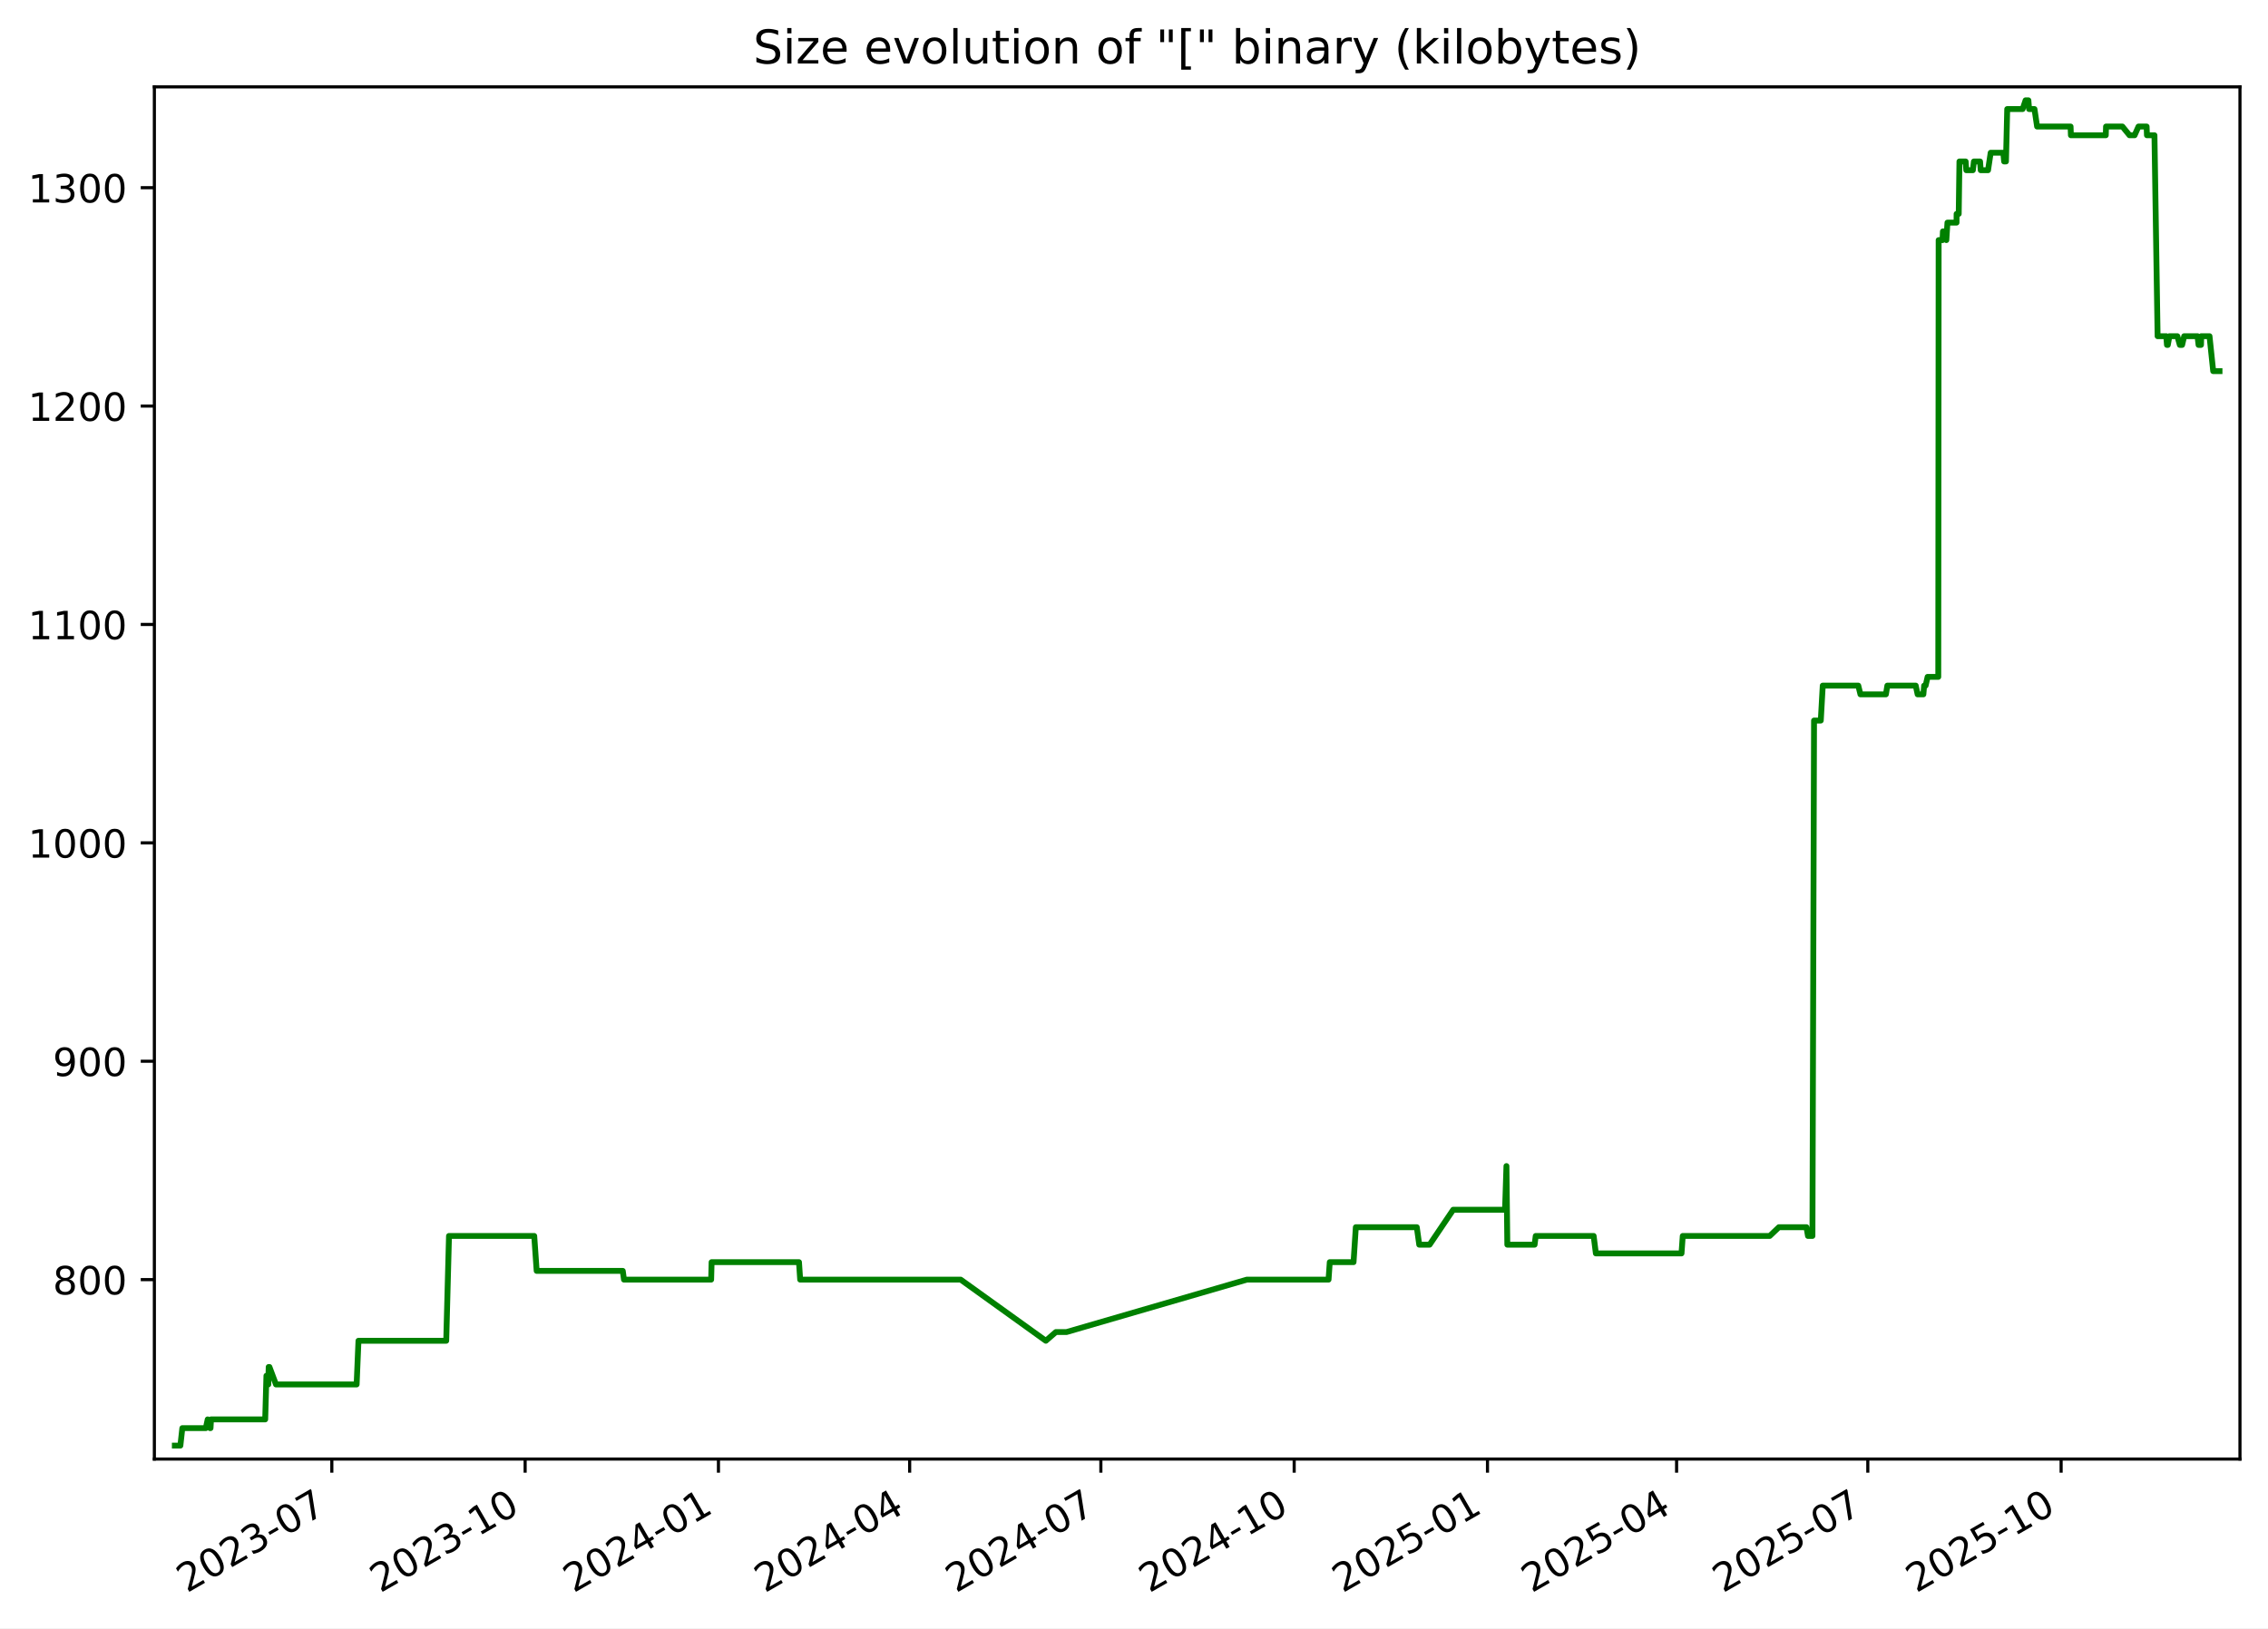
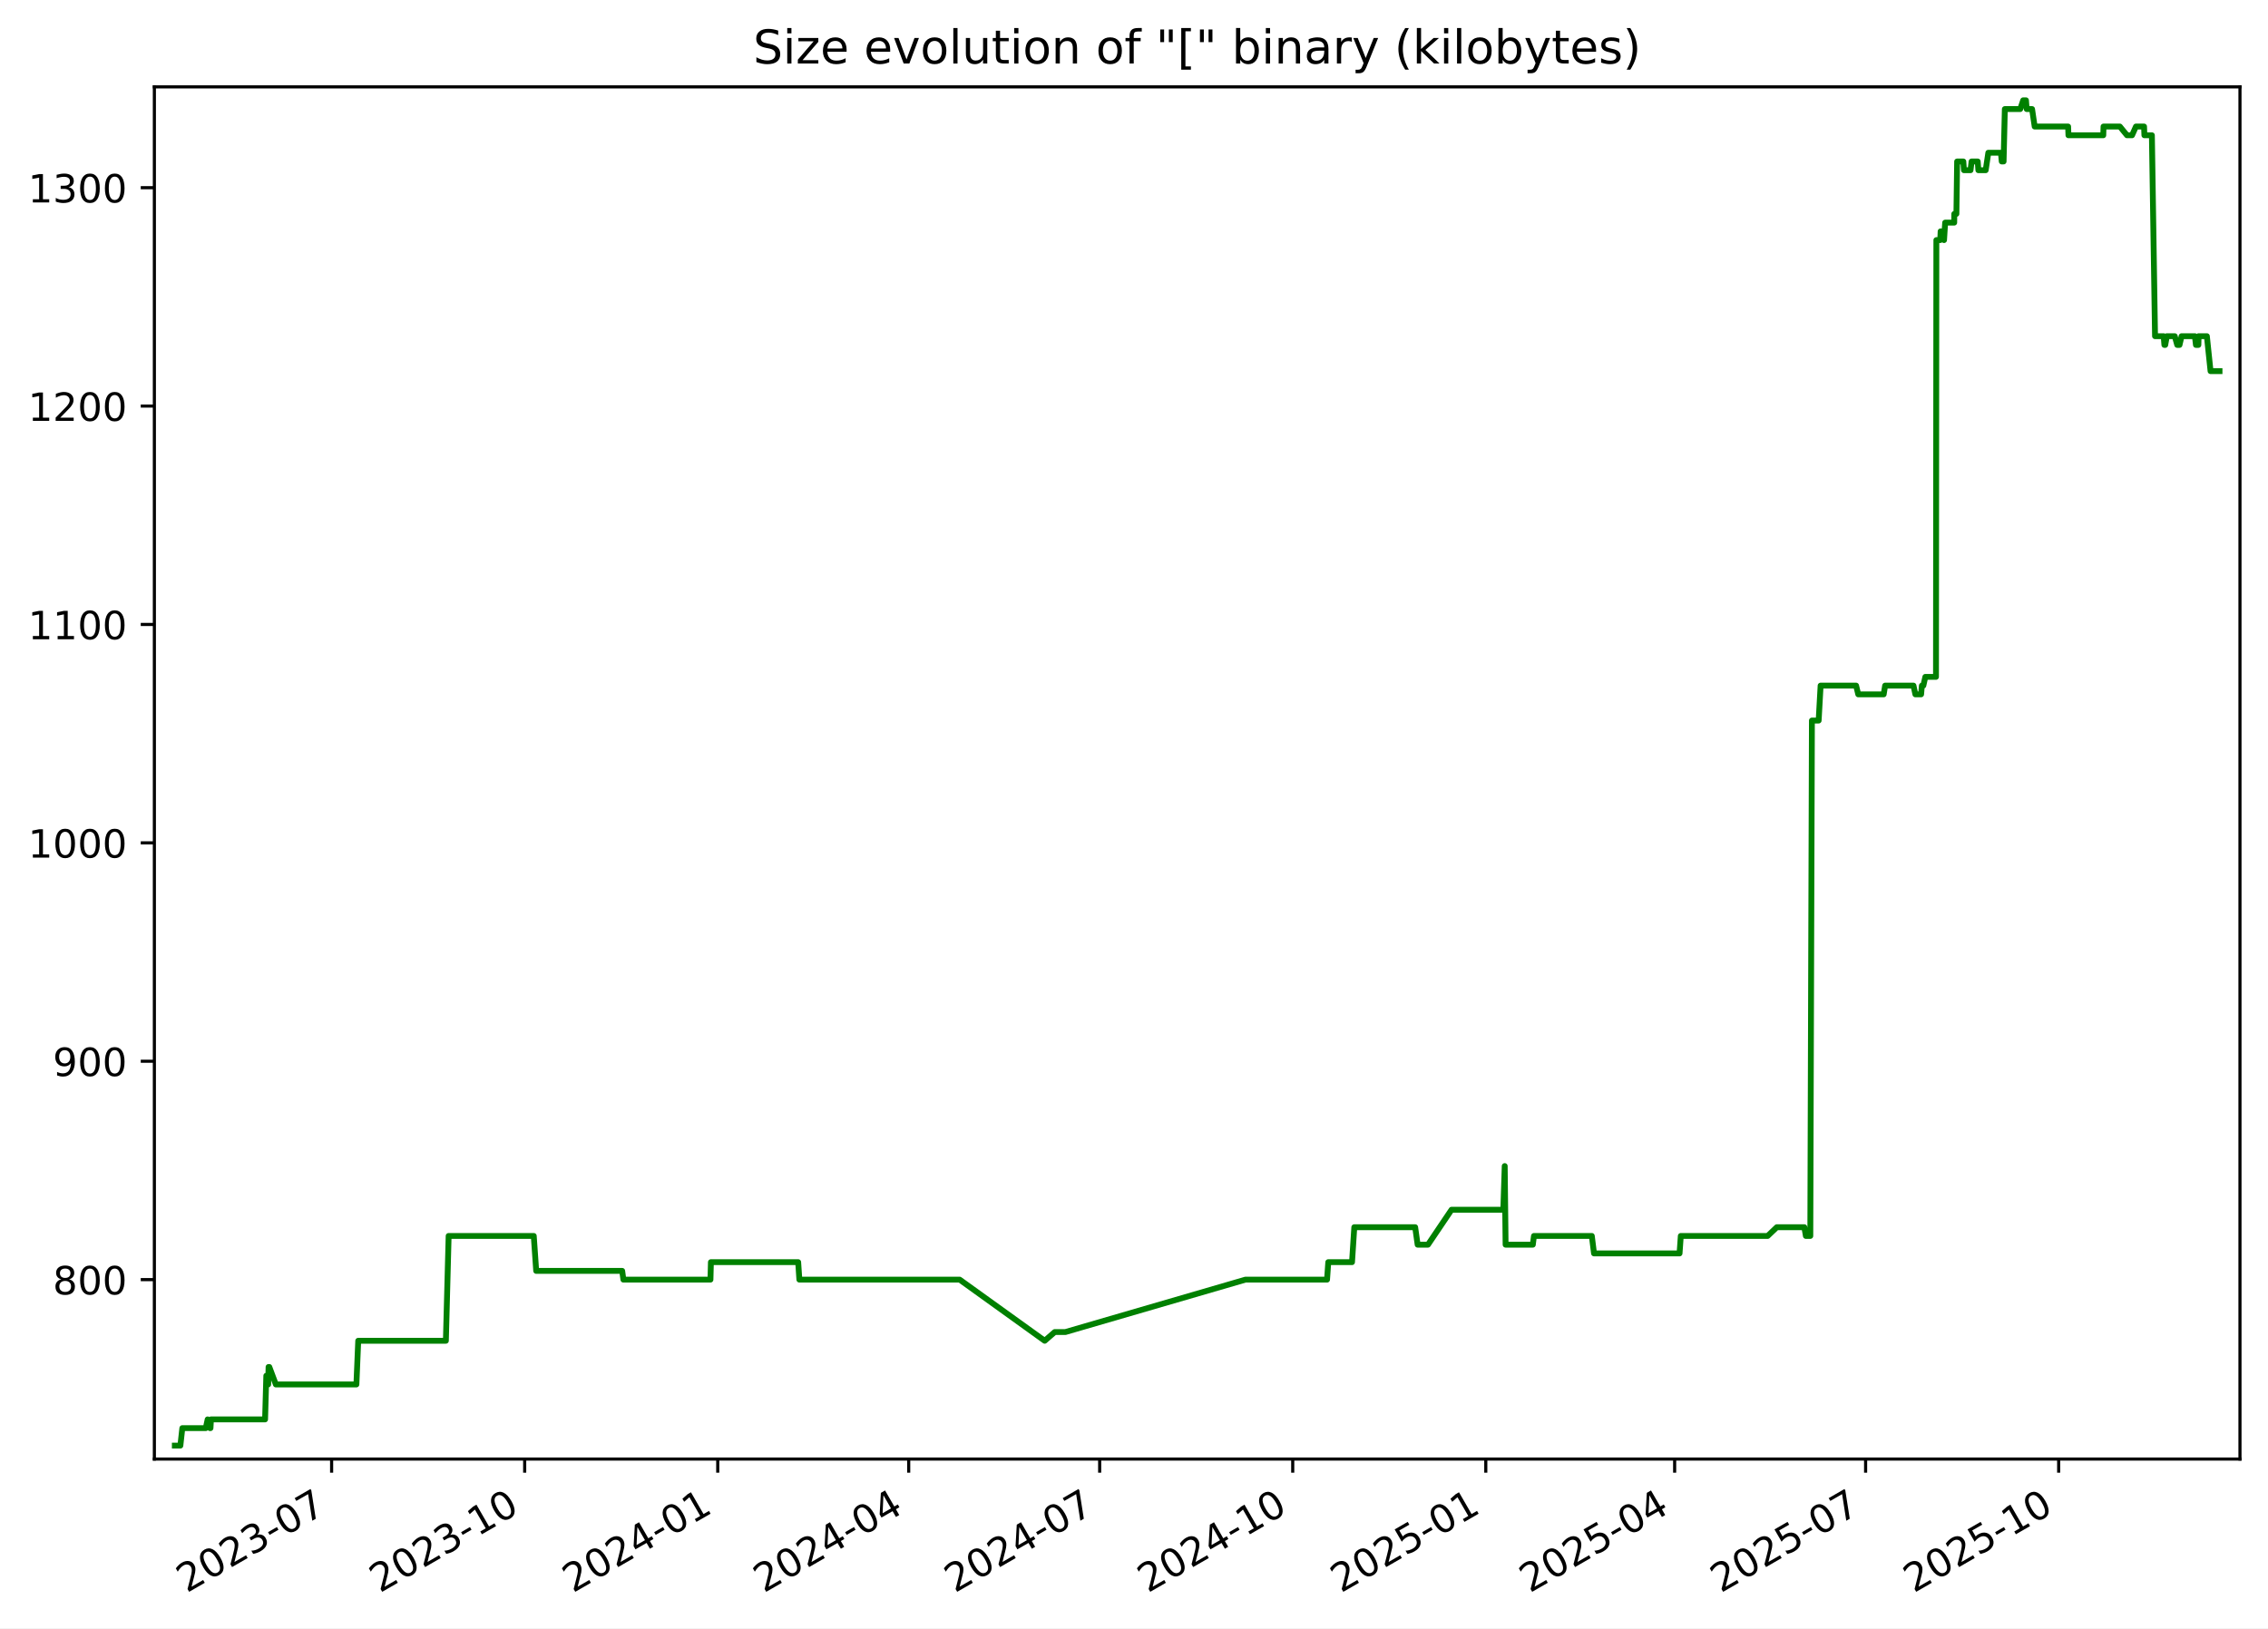
<svg xmlns="http://www.w3.org/2000/svg" xmlns:xlink="http://www.w3.org/1999/xlink" width="582.53pt" height="418.303pt" viewBox="0 0 582.53 418.303" version="1.1">
  <defs>
    <style type="text/css">*{stroke-linejoin: round; stroke-linecap: butt}</style>
  </defs>
  <g id="figure_1">
    <g id="patch_1">
      <path d="M -0 418.303  L 582.53 418.303  L 582.53 0  L -0 0  z " style="fill: #ffffff" />
    </g>
    <g id="axes_1">
      <g id="patch_2">
        <path d="M 39.65 374.83  L 575.33 374.83  L 575.33 22.318  L 39.65 22.318  z " style="fill: #ffffff" />
      </g>
      <g id="matplotlib.axis_1">
        <g id="xtick_1">
          <g id="line2d_1">
            <defs>
-               <path id="md18a53e712" d="M 0 0  L 0 3.5  " style="stroke: #000000; stroke-width: 0.8" />
+               <path id="md99a15f130" d="M 0 0  L 0 3.5  " style="stroke: #000000; stroke-width: 0.8" />
            </defs>
            <g>
-               <use xlink:href="#md18a53e712" x="85.228" y="374.83" style="stroke: #000000; stroke-width: 0.8" />
+               <use xlink:href="#md99a15f130" x="85.175" y="374.83" style="stroke: #000000; stroke-width: 0.8" />
            </g>
          </g>
          <g id="text_1">
-             <g transform="translate(48.00293 409.302) rotate(-30) scale(0.1 -0.1)">
+             <g transform="translate(47.9506 409.302) rotate(-30) scale(0.1 -0.1)">
              <defs>
                <path id="DejaVuSans-32" d="M 1228 531  L 3431 531  L 3431 0  L 469 0  L 469 531  Q 828 903 1448 1529  Q 2069 2156 2228 2338  Q 2531 2678 2651 2914  Q 2772 3150 2772 3378  Q 2772 3750 2511 3984  Q 2250 4219 1831 4219  Q 1534 4219 1204 4116  Q 875 4013 500 3803  L 500 4441  Q 881 4594 1212 4672  Q 1544 4750 1819 4750  Q 2544 4750 2975 4387  Q 3406 4025 3406 3419  Q 3406 3131 3298 2873  Q 3191 2616 2906 2266  Q 2828 2175 2409 1742  Q 1991 1309 1228 531  z " transform="scale(0.015625)" />
                <path id="DejaVuSans-30" d="M 2034 4250  Q 1547 4250 1301 3770  Q 1056 3291 1056 2328  Q 1056 1369 1301 889  Q 1547 409 2034 409  Q 2525 409 2770 889  Q 3016 1369 3016 2328  Q 3016 3291 2770 3770  Q 2525 4250 2034 4250  z M 2034 4750  Q 2819 4750 3233 4129  Q 3647 3509 3647 2328  Q 3647 1150 3233 529  Q 2819 -91 2034 -91  Q 1250 -91 836 529  Q 422 1150 422 2328  Q 422 3509 836 4129  Q 1250 4750 2034 4750  z " transform="scale(0.015625)" />
                <path id="DejaVuSans-33" d="M 2597 2516  Q 3050 2419 3304 2112  Q 3559 1806 3559 1356  Q 3559 666 3084 287  Q 2609 -91 1734 -91  Q 1441 -91 1130 -33  Q 819 25 488 141  L 488 750  Q 750 597 1062 519  Q 1375 441 1716 441  Q 2309 441 2620 675  Q 2931 909 2931 1356  Q 2931 1769 2642 2001  Q 2353 2234 1838 2234  L 1294 2234  L 1294 2753  L 1863 2753  Q 2328 2753 2575 2939  Q 2822 3125 2822 3475  Q 2822 3834 2567 4026  Q 2313 4219 1838 4219  Q 1578 4219 1281 4162  Q 984 4106 628 3988  L 628 4550  Q 988 4650 1302 4700  Q 1616 4750 1894 4750  Q 2613 4750 3031 4423  Q 3450 4097 3450 3541  Q 3450 3153 3228 2886  Q 3006 2619 2597 2516  z " transform="scale(0.015625)" />
                <path id="DejaVuSans-2d" d="M 313 2009  L 1997 2009  L 1997 1497  L 313 1497  L 313 2009  z " transform="scale(0.015625)" />
                <path id="DejaVuSans-37" d="M 525 4666  L 3525 4666  L 3525 4397  L 1831 0  L 1172 0  L 2766 4134  L 525 4134  L 525 4666  z " transform="scale(0.015625)" />
              </defs>
              <use xlink:href="#DejaVuSans-32" />
              <use xlink:href="#DejaVuSans-30" x="63.623" />
              <use xlink:href="#DejaVuSans-32" x="127.246" />
              <use xlink:href="#DejaVuSans-33" x="190.869" />
              <use xlink:href="#DejaVuSans-2d" x="254.492" />
              <use xlink:href="#DejaVuSans-30" x="290.576" />
              <use xlink:href="#DejaVuSans-37" x="354.199" />
            </g>
          </g>
        </g>
        <g id="xtick_2">
          <g id="line2d_2">
            <g>
-               <use xlink:href="#md18a53e712" x="134.879" y="374.83" style="stroke: #000000; stroke-width: 0.8" />
+               <use xlink:href="#md99a15f130" x="134.763" y="374.83" style="stroke: #000000; stroke-width: 0.8" />
            </g>
          </g>
          <g id="text_2">
-             <g transform="translate(97.65445 409.302) rotate(-30) scale(0.1 -0.1)">
+             <g transform="translate(97.53768 409.302) rotate(-30) scale(0.1 -0.1)">
              <defs>
                <path id="DejaVuSans-31" d="M 794 531  L 1825 531  L 1825 4091  L 703 3866  L 703 4441  L 1819 4666  L 2450 4666  L 2450 531  L 3481 531  L 3481 0  L 794 0  L 794 531  z " transform="scale(0.015625)" />
              </defs>
              <use xlink:href="#DejaVuSans-32" />
              <use xlink:href="#DejaVuSans-30" x="63.623" />
              <use xlink:href="#DejaVuSans-32" x="127.246" />
              <use xlink:href="#DejaVuSans-33" x="190.869" />
              <use xlink:href="#DejaVuSans-2d" x="254.492" />
              <use xlink:href="#DejaVuSans-31" x="290.576" />
              <use xlink:href="#DejaVuSans-30" x="354.199" />
            </g>
          </g>
        </g>
        <g id="xtick_3">
          <g id="line2d_3">
            <g>
-               <use xlink:href="#md18a53e712" x="184.531" y="374.83" style="stroke: #000000; stroke-width: 0.8" />
+               <use xlink:href="#md99a15f130" x="184.35" y="374.83" style="stroke: #000000; stroke-width: 0.8" />
            </g>
          </g>
          <g id="text_3">
-             <g transform="translate(147.306 409.302) rotate(-30) scale(0.1 -0.1)">
+             <g transform="translate(147.1248 409.302) rotate(-30) scale(0.1 -0.1)">
              <defs>
                <path id="DejaVuSans-34" d="M 2419 4116  L 825 1625  L 2419 1625  L 2419 4116  z M 2253 4666  L 3047 4666  L 3047 1625  L 3713 1625  L 3713 1100  L 3047 1100  L 3047 0  L 2419 0  L 2419 1100  L 313 1100  L 313 1709  L 2253 4666  z " transform="scale(0.015625)" />
              </defs>
              <use xlink:href="#DejaVuSans-32" />
              <use xlink:href="#DejaVuSans-30" x="63.623" />
              <use xlink:href="#DejaVuSans-32" x="127.246" />
              <use xlink:href="#DejaVuSans-34" x="190.869" />
              <use xlink:href="#DejaVuSans-2d" x="254.492" />
              <use xlink:href="#DejaVuSans-30" x="290.576" />
              <use xlink:href="#DejaVuSans-31" x="354.199" />
            </g>
          </g>
        </g>
        <g id="xtick_4">
          <g id="line2d_4">
            <g>
-               <use xlink:href="#md18a53e712" x="233.643" y="374.83" style="stroke: #000000; stroke-width: 0.8" />
+               <use xlink:href="#md99a15f130" x="233.398" y="374.83" style="stroke: #000000; stroke-width: 0.8" />
            </g>
          </g>
          <g id="text_4">
-             <g transform="translate(196.4178 409.302) rotate(-30) scale(0.1 -0.1)">
+             <g transform="translate(196.1729 409.302) rotate(-30) scale(0.1 -0.1)">
              <use xlink:href="#DejaVuSans-32" />
              <use xlink:href="#DejaVuSans-30" x="63.623" />
              <use xlink:href="#DejaVuSans-32" x="127.246" />
              <use xlink:href="#DejaVuSans-34" x="190.869" />
              <use xlink:href="#DejaVuSans-2d" x="254.492" />
              <use xlink:href="#DejaVuSans-30" x="290.576" />
              <use xlink:href="#DejaVuSans-34" x="354.199" />
            </g>
          </g>
        </g>
        <g id="xtick_5">
          <g id="line2d_5">
            <g>
-               <use xlink:href="#md18a53e712" x="282.754" y="374.83" style="stroke: #000000; stroke-width: 0.8" />
+               <use xlink:href="#md99a15f130" x="282.446" y="374.83" style="stroke: #000000; stroke-width: 0.8" />
            </g>
          </g>
          <g id="text_5">
-             <g transform="translate(245.5296 409.302) rotate(-30) scale(0.1 -0.1)">
+             <g transform="translate(245.221 409.302) rotate(-30) scale(0.1 -0.1)">
              <use xlink:href="#DejaVuSans-32" />
              <use xlink:href="#DejaVuSans-30" x="63.623" />
              <use xlink:href="#DejaVuSans-32" x="127.246" />
              <use xlink:href="#DejaVuSans-34" x="190.869" />
              <use xlink:href="#DejaVuSans-2d" x="254.492" />
              <use xlink:href="#DejaVuSans-30" x="290.576" />
              <use xlink:href="#DejaVuSans-37" x="354.199" />
            </g>
          </g>
        </g>
        <g id="xtick_6">
          <g id="line2d_6">
            <g>
-               <use xlink:href="#md18a53e712" x="332.406" y="374.83" style="stroke: #000000; stroke-width: 0.8" />
+               <use xlink:href="#md99a15f130" x="332.033" y="374.83" style="stroke: #000000; stroke-width: 0.8" />
            </g>
          </g>
          <g id="text_6">
-             <g transform="translate(295.1812 409.302) rotate(-30) scale(0.1 -0.1)">
+             <g transform="translate(294.8081 409.302) rotate(-30) scale(0.1 -0.1)">
              <use xlink:href="#DejaVuSans-32" />
              <use xlink:href="#DejaVuSans-30" x="63.623" />
              <use xlink:href="#DejaVuSans-32" x="127.246" />
              <use xlink:href="#DejaVuSans-34" x="190.869" />
              <use xlink:href="#DejaVuSans-2d" x="254.492" />
              <use xlink:href="#DejaVuSans-31" x="290.576" />
              <use xlink:href="#DejaVuSans-30" x="354.199" />
            </g>
          </g>
        </g>
        <g id="xtick_7">
          <g id="line2d_7">
            <g>
-               <use xlink:href="#md18a53e712" x="382.058" y="374.83" style="stroke: #000000; stroke-width: 0.8" />
+               <use xlink:href="#md99a15f130" x="381.62" y="374.83" style="stroke: #000000; stroke-width: 0.8" />
            </g>
          </g>
          <g id="text_7">
-             <g transform="translate(344.8327 409.302) rotate(-30) scale(0.1 -0.1)">
+             <g transform="translate(344.3952 409.302) rotate(-30) scale(0.1 -0.1)">
              <defs>
                <path id="DejaVuSans-35" d="M 691 4666  L 3169 4666  L 3169 4134  L 1269 4134  L 1269 2991  Q 1406 3038 1543 3061  Q 1681 3084 1819 3084  Q 2600 3084 3056 2656  Q 3513 2228 3513 1497  Q 3513 744 3044 326  Q 2575 -91 1722 -91  Q 1428 -91 1123 -41  Q 819 9 494 109  L 494 744  Q 775 591 1075 516  Q 1375 441 1709 441  Q 2250 441 2565 725  Q 2881 1009 2881 1497  Q 2881 1984 2565 2268  Q 2250 2553 1709 2553  Q 1456 2553 1204 2497  Q 953 2441 691 2322  L 691 4666  z " transform="scale(0.015625)" />
              </defs>
              <use xlink:href="#DejaVuSans-32" />
              <use xlink:href="#DejaVuSans-30" x="63.623" />
              <use xlink:href="#DejaVuSans-32" x="127.246" />
              <use xlink:href="#DejaVuSans-35" x="190.869" />
              <use xlink:href="#DejaVuSans-2d" x="254.492" />
              <use xlink:href="#DejaVuSans-30" x="290.576" />
              <use xlink:href="#DejaVuSans-31" x="354.199" />
            </g>
          </g>
        </g>
        <g id="xtick_8">
          <g id="line2d_8">
            <g>
-               <use xlink:href="#md18a53e712" x="430.63" y="374.83" style="stroke: #000000; stroke-width: 0.8" />
+               <use xlink:href="#md99a15f130" x="430.129" y="374.83" style="stroke: #000000; stroke-width: 0.8" />
            </g>
          </g>
          <g id="text_8">
-             <g transform="translate(393.4048 409.302) rotate(-30) scale(0.1 -0.1)">
+             <g transform="translate(392.9043 409.302) rotate(-30) scale(0.1 -0.1)">
              <use xlink:href="#DejaVuSans-32" />
              <use xlink:href="#DejaVuSans-30" x="63.623" />
              <use xlink:href="#DejaVuSans-32" x="127.246" />
              <use xlink:href="#DejaVuSans-35" x="190.869" />
              <use xlink:href="#DejaVuSans-2d" x="254.492" />
              <use xlink:href="#DejaVuSans-30" x="290.576" />
              <use xlink:href="#DejaVuSans-34" x="354.199" />
            </g>
          </g>
        </g>
        <g id="xtick_9">
          <g id="line2d_9">
            <g>
-               <use xlink:href="#md18a53e712" x="479.741" y="374.83" style="stroke: #000000; stroke-width: 0.8" />
+               <use xlink:href="#md99a15f130" x="479.177" y="374.83" style="stroke: #000000; stroke-width: 0.8" />
            </g>
          </g>
          <g id="text_9">
-             <g transform="translate(442.5167 409.302) rotate(-30) scale(0.1 -0.1)">
+             <g transform="translate(441.9524 409.302) rotate(-30) scale(0.1 -0.1)">
              <use xlink:href="#DejaVuSans-32" />
              <use xlink:href="#DejaVuSans-30" x="63.623" />
              <use xlink:href="#DejaVuSans-32" x="127.246" />
              <use xlink:href="#DejaVuSans-35" x="190.869" />
              <use xlink:href="#DejaVuSans-2d" x="254.492" />
              <use xlink:href="#DejaVuSans-30" x="290.576" />
              <use xlink:href="#DejaVuSans-37" x="354.199" />
            </g>
          </g>
        </g>
        <g id="xtick_10">
          <g id="line2d_10">
            <g>
-               <use xlink:href="#md18a53e712" x="529.393" y="374.83" style="stroke: #000000; stroke-width: 0.8" />
+               <use xlink:href="#md99a15f130" x="528.764" y="374.83" style="stroke: #000000; stroke-width: 0.8" />
            </g>
          </g>
          <g id="text_10">
-             <g transform="translate(492.1682 409.302) rotate(-30) scale(0.1 -0.1)">
+             <g transform="translate(491.5394 409.302) rotate(-30) scale(0.1 -0.1)">
              <use xlink:href="#DejaVuSans-32" />
              <use xlink:href="#DejaVuSans-30" x="63.623" />
              <use xlink:href="#DejaVuSans-32" x="127.246" />
              <use xlink:href="#DejaVuSans-35" x="190.869" />
              <use xlink:href="#DejaVuSans-2d" x="254.492" />
              <use xlink:href="#DejaVuSans-31" x="290.576" />
              <use xlink:href="#DejaVuSans-30" x="354.199" />
            </g>
          </g>
        </g>
      </g>
      <g id="matplotlib.axis_2">
        <g id="ytick_1">
          <g id="line2d_11">
            <defs>
-               <path id="m63566eb3a2" d="M 0 0  L -3.5 0  " style="stroke: #000000; stroke-width: 0.8" />
+               <path id="mae57732bbe" d="M 0 0  L -3.5 0  " style="stroke: #000000; stroke-width: 0.8" />
            </defs>
            <g>
-               <use xlink:href="#m63566eb3a2" x="39.65" y="328.735" style="stroke: #000000; stroke-width: 0.8" />
+               <use xlink:href="#mae57732bbe" x="39.65" y="328.735" style="stroke: #000000; stroke-width: 0.8" />
            </g>
          </g>
          <g id="text_11">
            <g transform="translate(13.5625 332.5344) scale(0.1 -0.1)">
              <defs>
                <path id="DejaVuSans-38" d="M 2034 2216  Q 1584 2216 1326 1975  Q 1069 1734 1069 1313  Q 1069 891 1326 650  Q 1584 409 2034 409  Q 2484 409 2743 651  Q 3003 894 3003 1313  Q 3003 1734 2745 1975  Q 2488 2216 2034 2216  z M 1403 2484  Q 997 2584 770 2862  Q 544 3141 544 3541  Q 544 4100 942 4425  Q 1341 4750 2034 4750  Q 2731 4750 3128 4425  Q 3525 4100 3525 3541  Q 3525 3141 3298 2862  Q 3072 2584 2669 2484  Q 3125 2378 3379 2068  Q 3634 1759 3634 1313  Q 3634 634 3220 271  Q 2806 -91 2034 -91  Q 1263 -91 848 271  Q 434 634 434 1313  Q 434 1759 690 2068  Q 947 2378 1403 2484  z M 1172 3481  Q 1172 3119 1398 2916  Q 1625 2713 2034 2713  Q 2441 2713 2670 2916  Q 2900 3119 2900 3481  Q 2900 3844 2670 4047  Q 2441 4250 2034 4250  Q 1625 4250 1398 4047  Q 1172 3844 1172 3481  z " transform="scale(0.015625)" />
              </defs>
              <use xlink:href="#DejaVuSans-38" />
              <use xlink:href="#DejaVuSans-30" x="63.623" />
              <use xlink:href="#DejaVuSans-30" x="127.246" />
            </g>
          </g>
        </g>
        <g id="ytick_2">
          <g id="line2d_12">
            <g>
-               <use xlink:href="#m63566eb3a2" x="39.65" y="272.631" style="stroke: #000000; stroke-width: 0.8" />
+               <use xlink:href="#mae57732bbe" x="39.65" y="272.631" style="stroke: #000000; stroke-width: 0.8" />
            </g>
          </g>
          <g id="text_12">
            <g transform="translate(13.5625 276.4305) scale(0.1 -0.1)">
              <defs>
                <path id="DejaVuSans-39" d="M 703 97  L 703 672  Q 941 559 1184 500  Q 1428 441 1663 441  Q 2288 441 2617 861  Q 2947 1281 2994 2138  Q 2813 1869 2534 1725  Q 2256 1581 1919 1581  Q 1219 1581 811 2004  Q 403 2428 403 3163  Q 403 3881 828 4315  Q 1253 4750 1959 4750  Q 2769 4750 3195 4129  Q 3622 3509 3622 2328  Q 3622 1225 3098 567  Q 2575 -91 1691 -91  Q 1453 -91 1209 -44  Q 966 3 703 97  z M 1959 2075  Q 2384 2075 2632 2365  Q 2881 2656 2881 3163  Q 2881 3666 2632 3958  Q 2384 4250 1959 4250  Q 1534 4250 1286 3958  Q 1038 3666 1038 3163  Q 1038 2656 1286 2365  Q 1534 2075 1959 2075  z " transform="scale(0.015625)" />
              </defs>
              <use xlink:href="#DejaVuSans-39" />
              <use xlink:href="#DejaVuSans-30" x="63.623" />
              <use xlink:href="#DejaVuSans-30" x="127.246" />
            </g>
          </g>
        </g>
        <g id="ytick_3">
          <g id="line2d_13">
            <g>
-               <use xlink:href="#m63566eb3a2" x="39.65" y="216.527" style="stroke: #000000; stroke-width: 0.8" />
+               <use xlink:href="#mae57732bbe" x="39.65" y="216.527" style="stroke: #000000; stroke-width: 0.8" />
            </g>
          </g>
          <g id="text_13">
            <g transform="translate(7.2 220.3266) scale(0.1 -0.1)">
              <use xlink:href="#DejaVuSans-31" />
              <use xlink:href="#DejaVuSans-30" x="63.623" />
              <use xlink:href="#DejaVuSans-30" x="127.246" />
              <use xlink:href="#DejaVuSans-30" x="190.869" />
            </g>
          </g>
        </g>
        <g id="ytick_4">
          <g id="line2d_14">
            <g>
-               <use xlink:href="#m63566eb3a2" x="39.65" y="160.423" style="stroke: #000000; stroke-width: 0.8" />
+               <use xlink:href="#mae57732bbe" x="39.65" y="160.423" style="stroke: #000000; stroke-width: 0.8" />
            </g>
          </g>
          <g id="text_14">
            <g transform="translate(7.2 164.2227) scale(0.1 -0.1)">
              <use xlink:href="#DejaVuSans-31" />
              <use xlink:href="#DejaVuSans-31" x="63.623" />
              <use xlink:href="#DejaVuSans-30" x="127.246" />
              <use xlink:href="#DejaVuSans-30" x="190.869" />
            </g>
          </g>
        </g>
        <g id="ytick_5">
          <g id="line2d_15">
            <g>
-               <use xlink:href="#m63566eb3a2" x="39.65" y="104.32" style="stroke: #000000; stroke-width: 0.8" />
+               <use xlink:href="#mae57732bbe" x="39.65" y="104.32" style="stroke: #000000; stroke-width: 0.8" />
            </g>
          </g>
          <g id="text_15">
            <g transform="translate(7.2 108.1188) scale(0.1 -0.1)">
              <use xlink:href="#DejaVuSans-31" />
              <use xlink:href="#DejaVuSans-32" x="63.623" />
              <use xlink:href="#DejaVuSans-30" x="127.246" />
              <use xlink:href="#DejaVuSans-30" x="190.869" />
            </g>
          </g>
        </g>
        <g id="ytick_6">
          <g id="line2d_16">
            <g>
-               <use xlink:href="#m63566eb3a2" x="39.65" y="48.216" style="stroke: #000000; stroke-width: 0.8" />
+               <use xlink:href="#mae57732bbe" x="39.65" y="48.216" style="stroke: #000000; stroke-width: 0.8" />
            </g>
          </g>
          <g id="text_16">
            <g transform="translate(7.2 52.0149) scale(0.1 -0.1)">
              <use xlink:href="#DejaVuSans-31" />
              <use xlink:href="#DejaVuSans-33" x="63.623" />
              <use xlink:href="#DejaVuSans-30" x="127.246" />
              <use xlink:href="#DejaVuSans-30" x="190.869" />
            </g>
          </g>
        </g>
      </g>
      <g id="line2d_17">
-         <path d="M 44.902 371.374  L 46.33 371.374  L 46.83 366.886  L 52.862 366.886  L 53.347 364.642  L 53.928 366.886  L 54.076 366.886  L 54.198 364.642  L 68.116 364.642  L 68.432 353.421  L 68.914 355.665  L 69.011 351.177  L 69.203 351.177  L 70.885 355.665  L 91.601 355.665  L 92.071 344.444  L 114.613 344.444  L 115.324 317.514  L 137.216 317.514  L 137.842 326.491  L 159.958 326.491  L 160.267 328.735  L 182.658 328.735  L 182.774 324.247  L 205.22 324.247  L 205.523 328.735  L 246.747 328.735  L 268.621 344.444  L 271.204 342.2  L 273.943 342.2  L 320.255 328.735  L 341.233 328.735  L 341.548 324.247  L 347.657 324.247  L 348.24 315.27  L 363.898 315.27  L 364.531 319.759  L 367.189 319.759  L 373.251 310.782  L 386.567 310.782  L 386.927 299.561  L 387.153 319.759  L 394.157 319.759  L 394.446 317.514  L 409.327 317.514  L 409.894 322.003  L 431.892 322.003  L 432.21 317.514  L 454.55 317.514  L 456.909 315.27  L 463.985 315.27  L 464.375 317.514  L 465.521 317.514  L 465.931 185.109  L 467.665 185.109  L 468.167 176.133  L 477.298 176.133  L 477.849 178.377  L 484.389 178.377  L 484.76 176.133  L 492.053 176.133  L 492.536 178.377  L 494.015 178.377  L 494.209 176.133  L 494.591 176.133  L 495.1 173.888  L 497.841 173.888  L 497.938 61.681  L 498.933 61.681  L 499.033 59.436  L 499.563 59.436  L 499.914 61.681  L 500.198 57.192  L 502.53 57.192  L 502.548 54.948  L 503.094 54.948  L 503.278 41.483  L 504.871 41.483  L 505.037 43.727  L 506.726 43.727  L 506.994 41.483  L 508.574 41.483  L 508.741 43.727  L 510.624 43.727  L 511.298 39.239  L 514.548 39.239  L 514.752 41.483  L 515.227 41.483  L 515.548 28.018  L 519.508 28.018  L 520.262 25.774  L 520.986 25.774  L 521.165 28.018  L 522.552 28.018  L 523.222 32.507  L 531.824 32.507  L 531.907 34.751  L 540.865 34.751  L 540.929 32.507  L 545.13 32.507  L 546.963 34.751  L 548.263 34.751  L 549.266 32.507  L 551.355 32.507  L 551.438 34.751  L 553.368 34.751  L 554.175 86.366  L 556.401 86.366  L 556.577 88.61  L 556.799 88.61  L 557.212 86.366  L 559.251 86.366  L 559.881 88.61  L 560.472 88.61  L 561.004 86.366  L 564.427 86.366  L 564.694 88.61  L 565.324 88.61  L 565.38 86.366  L 567.509 86.366  L 568.453 95.343  L 570.078 95.343  L 570.078 95.343  " clip-path="url(#p66ee10b550)" style="fill: none; stroke: #008000; stroke-width: 1.5; stroke-linecap: square" />
+         <path d="M 44.902 371.374  L 46.329 371.374  L 46.828 366.886  L 52.851 366.886  L 53.336 364.642  L 53.916 366.886  L 54.064 366.886  L 54.186 364.642  L 68.086 364.642  L 68.401 353.421  L 68.883 355.665  L 68.98 351.177  L 69.171 351.177  L 70.851 355.665  L 91.541 355.665  L 92.01 344.444  L 114.523 344.444  L 115.232 317.514  L 137.097 317.514  L 137.721 326.491  L 159.809 326.491  L 160.117 328.735  L 182.479 328.735  L 182.595 324.247  L 205.012 324.247  L 205.315 328.735  L 246.485 328.735  L 268.331 344.444  L 270.91 342.2  L 273.646 342.2  L 319.898 328.735  L 340.849 328.735  L 341.163 324.247  L 347.264 324.247  L 347.847 315.27  L 363.484 315.27  L 364.117 319.759  L 366.77 319.759  L 372.824 310.782  L 386.123 310.782  L 386.483 299.561  L 386.709 319.759  L 393.704 319.759  L 393.992 317.514  L 408.854 317.514  L 409.42 322.003  L 431.39 322.003  L 431.707 317.514  L 454.019 317.514  L 456.374 315.27  L 463.441 315.27  L 463.831 317.514  L 464.975 317.514  L 465.384 185.109  L 467.117 185.109  L 467.618 176.133  L 476.737 176.133  L 477.287 178.377  L 483.819 178.377  L 484.189 176.133  L 491.473 176.133  L 491.956 178.377  L 493.432 178.377  L 493.626 176.133  L 494.007 176.133  L 494.516 173.888  L 497.254 173.888  L 497.35 61.681  L 498.344 61.681  L 498.444 59.436  L 498.973 59.436  L 499.323 61.681  L 499.607 57.192  L 501.936 57.192  L 501.954 54.948  L 502.499 54.948  L 502.684 41.483  L 504.274 41.483  L 504.44 43.727  L 506.126 43.727  L 506.394 41.483  L 507.973 41.483  L 508.139 43.727  L 510.02 43.727  L 510.693 39.239  L 513.938 39.239  L 514.142 41.483  L 514.617 41.483  L 514.937 28.018  L 518.892 28.018  L 519.645 25.774  L 520.369 25.774  L 520.547 28.018  L 521.932 28.018  L 522.601 32.507  L 531.192 32.507  L 531.275 34.751  L 540.221 34.751  L 540.285 32.507  L 544.481 32.507  L 546.311 34.751  L 547.61 34.751  L 548.611 32.507  L 550.697 32.507  L 550.78 34.751  L 552.708 34.751  L 553.515 86.366  L 555.737 86.366  L 555.913 88.61  L 556.135 88.61  L 556.547 86.366  L 558.583 86.366  L 559.212 88.61  L 559.803 88.61  L 560.334 86.366  L 563.753 86.366  L 564.019 88.61  L 564.649 88.61  L 564.704 86.366  L 566.831 86.366  L 567.774 95.343  L 570.078 95.343  L 570.078 95.343  " clip-path="url(#p876f1a5500)" style="fill: none; stroke: #008000; stroke-width: 1.5; stroke-linecap: square" />
      </g>
      <g id="patch_3">
        <path d="M 39.65 374.83  L 39.65 22.318  " style="fill: none; stroke: #000000; stroke-width: 0.8; stroke-linejoin: miter; stroke-linecap: square" />
      </g>
      <g id="patch_4">
        <path d="M 575.33 374.83  L 575.33 22.318  " style="fill: none; stroke: #000000; stroke-width: 0.8; stroke-linejoin: miter; stroke-linecap: square" />
      </g>
      <g id="patch_5">
        <path d="M 39.65 374.83  L 575.33 374.83  " style="fill: none; stroke: #000000; stroke-width: 0.8; stroke-linejoin: miter; stroke-linecap: square" />
      </g>
      <g id="patch_6">
        <path d="M 39.65 22.318  L 575.33 22.318  " style="fill: none; stroke: #000000; stroke-width: 0.8; stroke-linejoin: miter; stroke-linecap: square" />
      </g>
      <g id="text_17">
        <g transform="translate(193.4534 16.31812) scale(0.12 -0.12)">
          <defs>
            <path id="DejaVuSans-53" d="M 3425 4513  L 3425 3897  Q 3066 4069 2747 4153  Q 2428 4238 2131 4238  Q 1616 4238 1336 4038  Q 1056 3838 1056 3469  Q 1056 3159 1242 3001  Q 1428 2844 1947 2747  L 2328 2669  Q 3034 2534 3370 2195  Q 3706 1856 3706 1288  Q 3706 609 3251 259  Q 2797 -91 1919 -91  Q 1588 -91 1214 -16  Q 841 59 441 206  L 441 856  Q 825 641 1194 531  Q 1563 422 1919 422  Q 2459 422 2753 634  Q 3047 847 3047 1241  Q 3047 1584 2836 1778  Q 2625 1972 2144 2069  L 1759 2144  Q 1053 2284 737 2584  Q 422 2884 422 3419  Q 422 4038 858 4394  Q 1294 4750 2059 4750  Q 2388 4750 2728 4690  Q 3069 4631 3425 4513  z " transform="scale(0.015625)" />
            <path id="DejaVuSans-69" d="M 603 3500  L 1178 3500  L 1178 0  L 603 0  L 603 3500  z M 603 4863  L 1178 4863  L 1178 4134  L 603 4134  L 603 4863  z " transform="scale(0.015625)" />
            <path id="DejaVuSans-7a" d="M 353 3500  L 3084 3500  L 3084 2975  L 922 459  L 3084 459  L 3084 0  L 275 0  L 275 525  L 2438 3041  L 353 3041  L 353 3500  z " transform="scale(0.015625)" />
            <path id="DejaVuSans-65" d="M 3597 1894  L 3597 1613  L 953 1613  Q 991 1019 1311 708  Q 1631 397 2203 397  Q 2534 397 2845 478  Q 3156 559 3463 722  L 3463 178  Q 3153 47 2828 -22  Q 2503 -91 2169 -91  Q 1331 -91 842 396  Q 353 884 353 1716  Q 353 2575 817 3079  Q 1281 3584 2069 3584  Q 2775 3584 3186 3129  Q 3597 2675 3597 1894  z M 3022 2063  Q 3016 2534 2758 2815  Q 2500 3097 2075 3097  Q 1594 3097 1305 2825  Q 1016 2553 972 2059  L 3022 2063  z " transform="scale(0.015625)" />
            <path id="DejaVuSans-20" transform="scale(0.015625)" />
            <path id="DejaVuSans-76" d="M 191 3500  L 800 3500  L 1894 563  L 2988 3500  L 3597 3500  L 2284 0  L 1503 0  L 191 3500  z " transform="scale(0.015625)" />
            <path id="DejaVuSans-6f" d="M 1959 3097  Q 1497 3097 1228 2736  Q 959 2375 959 1747  Q 959 1119 1226 758  Q 1494 397 1959 397  Q 2419 397 2687 759  Q 2956 1122 2956 1747  Q 2956 2369 2687 2733  Q 2419 3097 1959 3097  z M 1959 3584  Q 2709 3584 3137 3096  Q 3566 2609 3566 1747  Q 3566 888 3137 398  Q 2709 -91 1959 -91  Q 1206 -91 779 398  Q 353 888 353 1747  Q 353 2609 779 3096  Q 1206 3584 1959 3584  z " transform="scale(0.015625)" />
            <path id="DejaVuSans-6c" d="M 603 4863  L 1178 4863  L 1178 0  L 603 0  L 603 4863  z " transform="scale(0.015625)" />
            <path id="DejaVuSans-75" d="M 544 1381  L 544 3500  L 1119 3500  L 1119 1403  Q 1119 906 1312 657  Q 1506 409 1894 409  Q 2359 409 2629 706  Q 2900 1003 2900 1516  L 2900 3500  L 3475 3500  L 3475 0  L 2900 0  L 2900 538  Q 2691 219 2414 64  Q 2138 -91 1772 -91  Q 1169 -91 856 284  Q 544 659 544 1381  z M 1991 3584  L 1991 3584  z " transform="scale(0.015625)" />
            <path id="DejaVuSans-74" d="M 1172 4494  L 1172 3500  L 2356 3500  L 2356 3053  L 1172 3053  L 1172 1153  Q 1172 725 1289 603  Q 1406 481 1766 481  L 2356 481  L 2356 0  L 1766 0  Q 1100 0 847 248  Q 594 497 594 1153  L 594 3053  L 172 3053  L 172 3500  L 594 3500  L 594 4494  L 1172 4494  z " transform="scale(0.015625)" />
            <path id="DejaVuSans-6e" d="M 3513 2113  L 3513 0  L 2938 0  L 2938 2094  Q 2938 2591 2744 2837  Q 2550 3084 2163 3084  Q 1697 3084 1428 2787  Q 1159 2491 1159 1978  L 1159 0  L 581 0  L 581 3500  L 1159 3500  L 1159 2956  Q 1366 3272 1645 3428  Q 1925 3584 2291 3584  Q 2894 3584 3203 3211  Q 3513 2838 3513 2113  z " transform="scale(0.015625)" />
            <path id="DejaVuSans-66" d="M 2375 4863  L 2375 4384  L 1825 4384  Q 1516 4384 1395 4259  Q 1275 4134 1275 3809  L 1275 3500  L 2222 3500  L 2222 3053  L 1275 3053  L 1275 0  L 697 0  L 697 3053  L 147 3053  L 147 3500  L 697 3500  L 697 3744  Q 697 4328 969 4595  Q 1241 4863 1831 4863  L 2375 4863  z " transform="scale(0.015625)" />
            <path id="DejaVuSans-22" d="M 1147 4666  L 1147 2931  L 616 2931  L 616 4666  L 1147 4666  z M 2328 4666  L 2328 2931  L 1797 2931  L 1797 4666  L 2328 4666  z " transform="scale(0.015625)" />
            <path id="DejaVuSans-5b" d="M 550 4863  L 1875 4863  L 1875 4416  L 1125 4416  L 1125 -397  L 1875 -397  L 1875 -844  L 550 -844  L 550 4863  z " transform="scale(0.015625)" />
            <path id="DejaVuSans-62" d="M 3116 1747  Q 3116 2381 2855 2742  Q 2594 3103 2138 3103  Q 1681 3103 1420 2742  Q 1159 2381 1159 1747  Q 1159 1113 1420 752  Q 1681 391 2138 391  Q 2594 391 2855 752  Q 3116 1113 3116 1747  z M 1159 2969  Q 1341 3281 1617 3432  Q 1894 3584 2278 3584  Q 2916 3584 3314 3078  Q 3713 2572 3713 1747  Q 3713 922 3314 415  Q 2916 -91 2278 -91  Q 1894 -91 1617 61  Q 1341 213 1159 525  L 1159 0  L 581 0  L 581 4863  L 1159 4863  L 1159 2969  z " transform="scale(0.015625)" />
            <path id="DejaVuSans-61" d="M 2194 1759  Q 1497 1759 1228 1600  Q 959 1441 959 1056  Q 959 750 1161 570  Q 1363 391 1709 391  Q 2188 391 2477 730  Q 2766 1069 2766 1631  L 2766 1759  L 2194 1759  z M 3341 1997  L 3341 0  L 2766 0  L 2766 531  Q 2569 213 2275 61  Q 1981 -91 1556 -91  Q 1019 -91 701 211  Q 384 513 384 1019  Q 384 1609 779 1909  Q 1175 2209 1959 2209  L 2766 2209  L 2766 2266  Q 2766 2663 2505 2880  Q 2244 3097 1772 3097  Q 1472 3097 1187 3025  Q 903 2953 641 2809  L 641 3341  Q 956 3463 1253 3523  Q 1550 3584 1831 3584  Q 2591 3584 2966 3190  Q 3341 2797 3341 1997  z " transform="scale(0.015625)" />
            <path id="DejaVuSans-72" d="M 2631 2963  Q 2534 3019 2420 3045  Q 2306 3072 2169 3072  Q 1681 3072 1420 2755  Q 1159 2438 1159 1844  L 1159 0  L 581 0  L 581 3500  L 1159 3500  L 1159 2956  Q 1341 3275 1631 3429  Q 1922 3584 2338 3584  Q 2397 3584 2469 3576  Q 2541 3569 2628 3553  L 2631 2963  z " transform="scale(0.015625)" />
            <path id="DejaVuSans-79" d="M 2059 -325  Q 1816 -950 1584 -1140  Q 1353 -1331 966 -1331  L 506 -1331  L 506 -850  L 844 -850  Q 1081 -850 1212 -737  Q 1344 -625 1503 -206  L 1606 56  L 191 3500  L 800 3500  L 1894 763  L 2988 3500  L 3597 3500  L 2059 -325  z " transform="scale(0.015625)" />
            <path id="DejaVuSans-28" d="M 1984 4856  Q 1566 4138 1362 3434  Q 1159 2731 1159 2009  Q 1159 1288 1364 580  Q 1569 -128 1984 -844  L 1484 -844  Q 1016 -109 783 600  Q 550 1309 550 2009  Q 550 2706 781 3412  Q 1013 4119 1484 4856  L 1984 4856  z " transform="scale(0.015625)" />
            <path id="DejaVuSans-6b" d="M 581 4863  L 1159 4863  L 1159 1991  L 2875 3500  L 3609 3500  L 1753 1863  L 3688 0  L 2938 0  L 1159 1709  L 1159 0  L 581 0  L 581 4863  z " transform="scale(0.015625)" />
            <path id="DejaVuSans-73" d="M 2834 3397  L 2834 2853  Q 2591 2978 2328 3040  Q 2066 3103 1784 3103  Q 1356 3103 1142 2972  Q 928 2841 928 2578  Q 928 2378 1081 2264  Q 1234 2150 1697 2047  L 1894 2003  Q 2506 1872 2764 1633  Q 3022 1394 3022 966  Q 3022 478 2636 193  Q 2250 -91 1575 -91  Q 1294 -91 989 -36  Q 684 19 347 128  L 347 722  Q 666 556 975 473  Q 1284 391 1588 391  Q 1994 391 2212 530  Q 2431 669 2431 922  Q 2431 1156 2273 1281  Q 2116 1406 1581 1522  L 1381 1569  Q 847 1681 609 1914  Q 372 2147 372 2553  Q 372 3047 722 3315  Q 1072 3584 1716 3584  Q 2034 3584 2315 3537  Q 2597 3491 2834 3397  z " transform="scale(0.015625)" />
            <path id="DejaVuSans-29" d="M 513 4856  L 1013 4856  Q 1481 4119 1714 3412  Q 1947 2706 1947 2009  Q 1947 1309 1714 600  Q 1481 -109 1013 -844  L 513 -844  Q 928 -128 1133 580  Q 1338 1288 1338 2009  Q 1338 2731 1133 3434  Q 928 4138 513 4856  z " transform="scale(0.015625)" />
          </defs>
          <use xlink:href="#DejaVuSans-53" />
          <use xlink:href="#DejaVuSans-69" x="63.477" />
          <use xlink:href="#DejaVuSans-7a" x="91.26" />
          <use xlink:href="#DejaVuSans-65" x="143.75" />
          <use xlink:href="#DejaVuSans-20" x="205.273" />
          <use xlink:href="#DejaVuSans-65" x="237.061" />
          <use xlink:href="#DejaVuSans-76" x="298.584" />
          <use xlink:href="#DejaVuSans-6f" x="357.764" />
          <use xlink:href="#DejaVuSans-6c" x="418.945" />
          <use xlink:href="#DejaVuSans-75" x="446.729" />
          <use xlink:href="#DejaVuSans-74" x="510.107" />
          <use xlink:href="#DejaVuSans-69" x="549.316" />
          <use xlink:href="#DejaVuSans-6f" x="577.1" />
          <use xlink:href="#DejaVuSans-6e" x="638.281" />
          <use xlink:href="#DejaVuSans-20" x="701.66" />
          <use xlink:href="#DejaVuSans-6f" x="733.447" />
          <use xlink:href="#DejaVuSans-66" x="794.629" />
          <use xlink:href="#DejaVuSans-20" x="829.834" />
          <use xlink:href="#DejaVuSans-22" x="861.621" />
          <use xlink:href="#DejaVuSans-5b" x="907.617" />
          <use xlink:href="#DejaVuSans-22" x="946.631" />
          <use xlink:href="#DejaVuSans-20" x="992.627" />
          <use xlink:href="#DejaVuSans-62" x="1024.414" />
          <use xlink:href="#DejaVuSans-69" x="1087.891" />
          <use xlink:href="#DejaVuSans-6e" x="1115.674" />
          <use xlink:href="#DejaVuSans-61" x="1179.053" />
          <use xlink:href="#DejaVuSans-72" x="1240.332" />
          <use xlink:href="#DejaVuSans-79" x="1281.445" />
          <use xlink:href="#DejaVuSans-20" x="1340.625" />
          <use xlink:href="#DejaVuSans-28" x="1372.412" />
          <use xlink:href="#DejaVuSans-6b" x="1411.426" />
          <use xlink:href="#DejaVuSans-69" x="1469.336" />
          <use xlink:href="#DejaVuSans-6c" x="1497.119" />
          <use xlink:href="#DejaVuSans-6f" x="1524.902" />
          <use xlink:href="#DejaVuSans-62" x="1586.084" />
          <use xlink:href="#DejaVuSans-79" x="1649.561" />
          <use xlink:href="#DejaVuSans-74" x="1708.74" />
          <use xlink:href="#DejaVuSans-65" x="1747.949" />
          <use xlink:href="#DejaVuSans-73" x="1809.473" />
          <use xlink:href="#DejaVuSans-29" x="1861.572" />
        </g>
      </g>
    </g>
  </g>
  <defs>
-     <clipPath id="p66ee10b550">
+     <clipPath id="p876f1a5500">
      <rect x="39.65" y="22.318" width="535.68" height="352.512" />
    </clipPath>
  </defs>
</svg>
